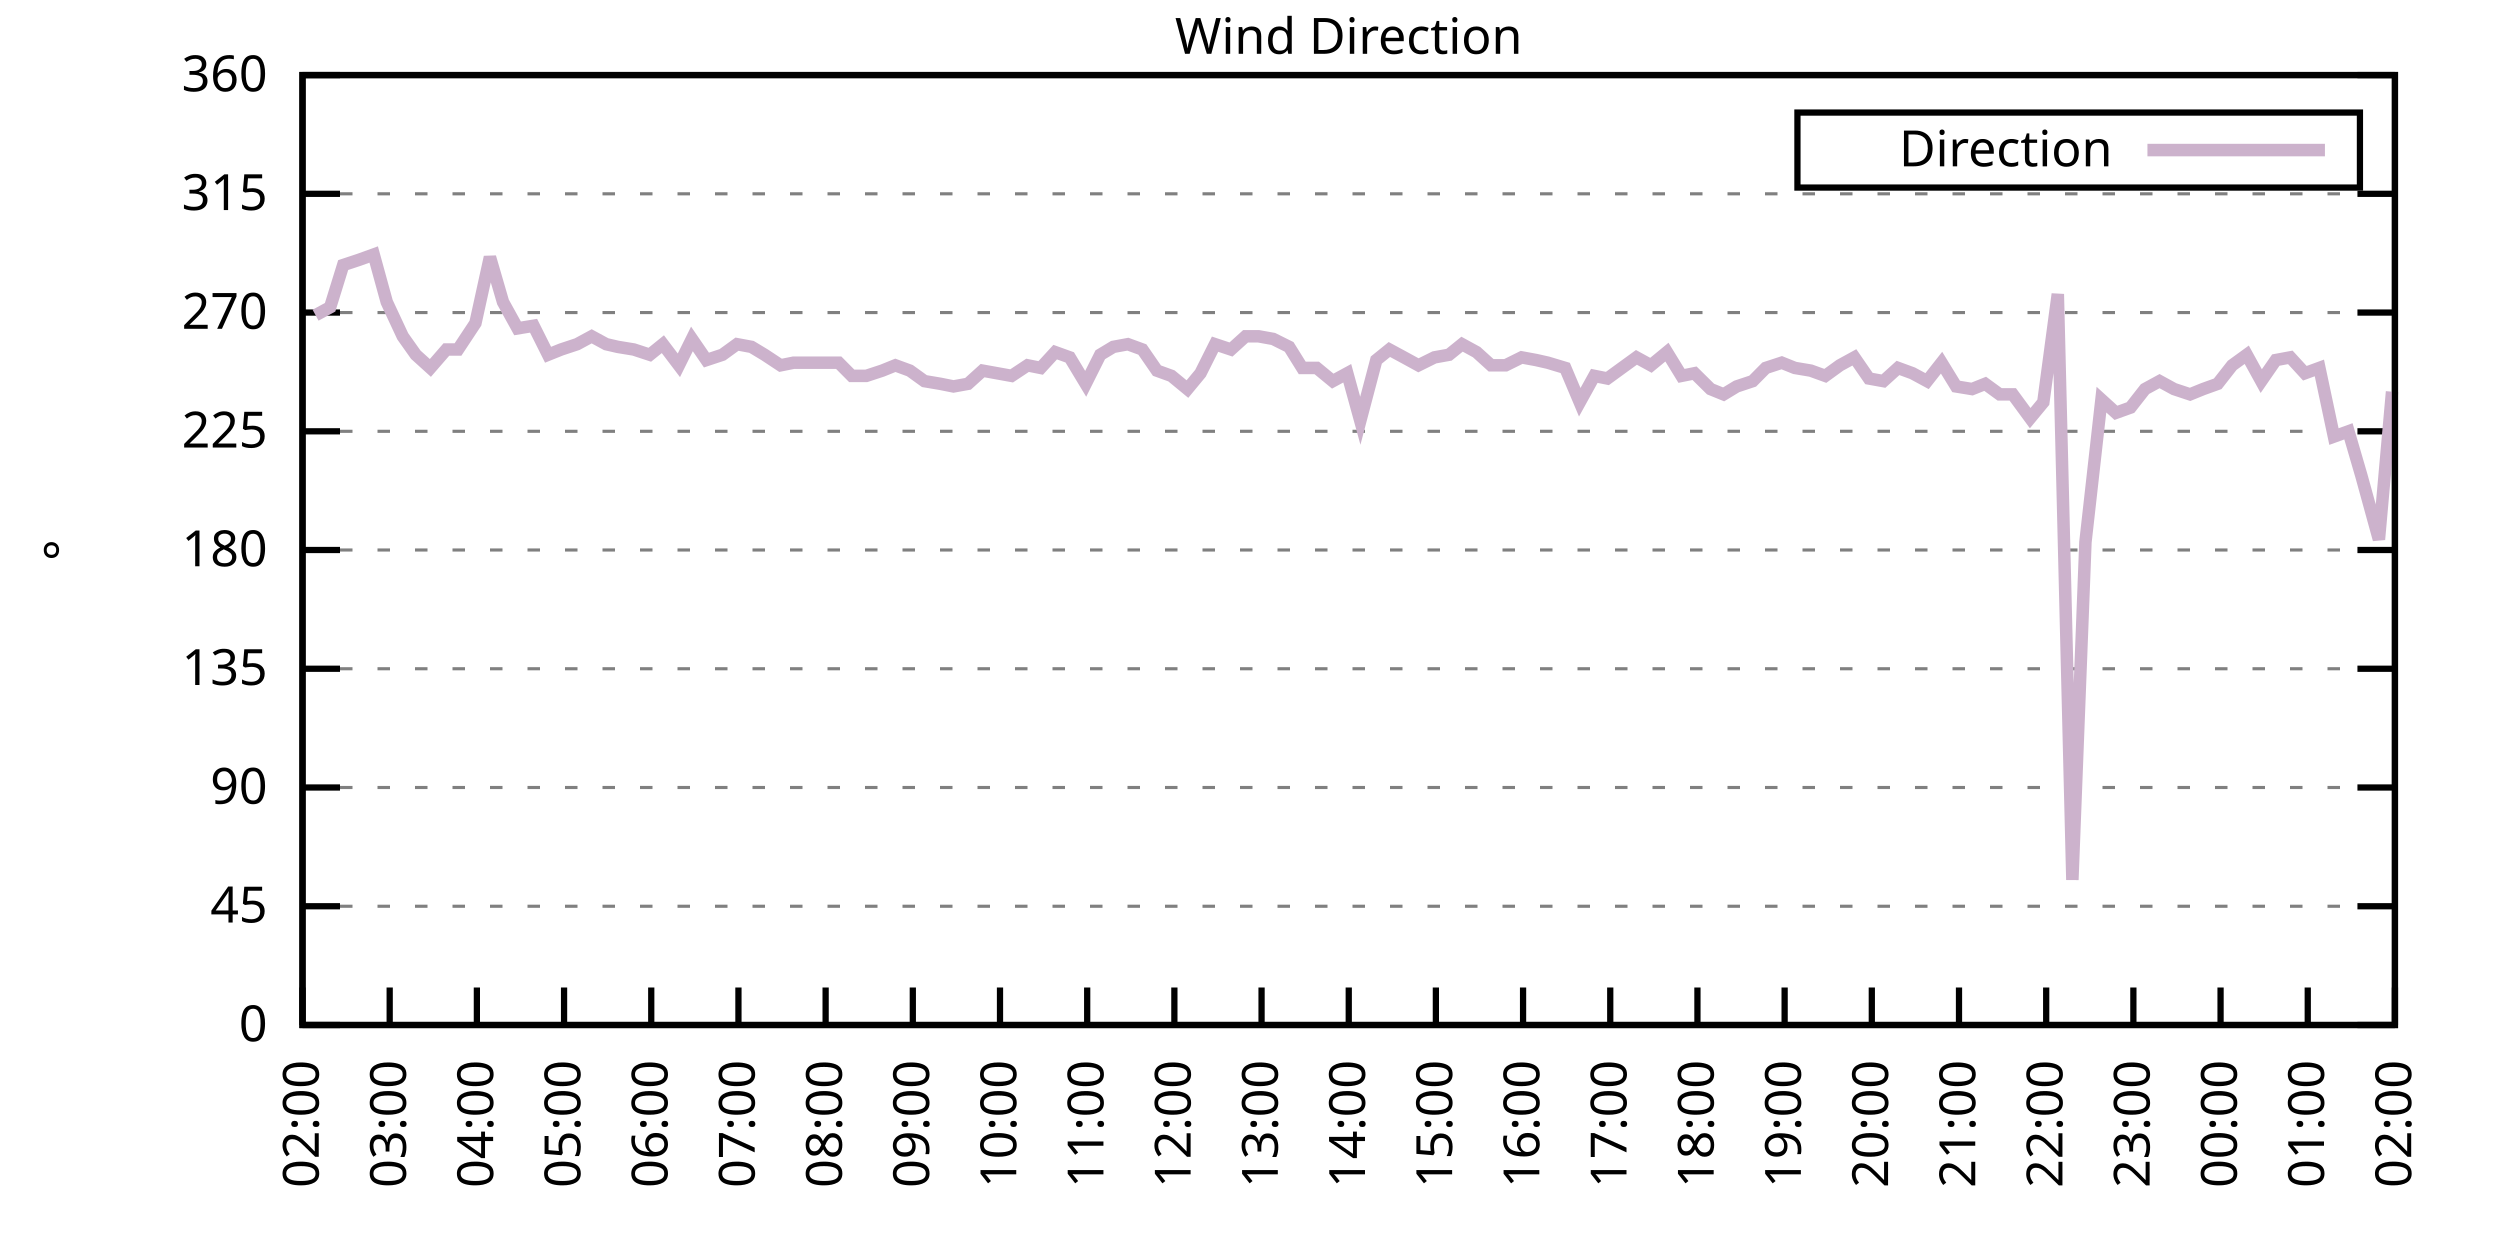
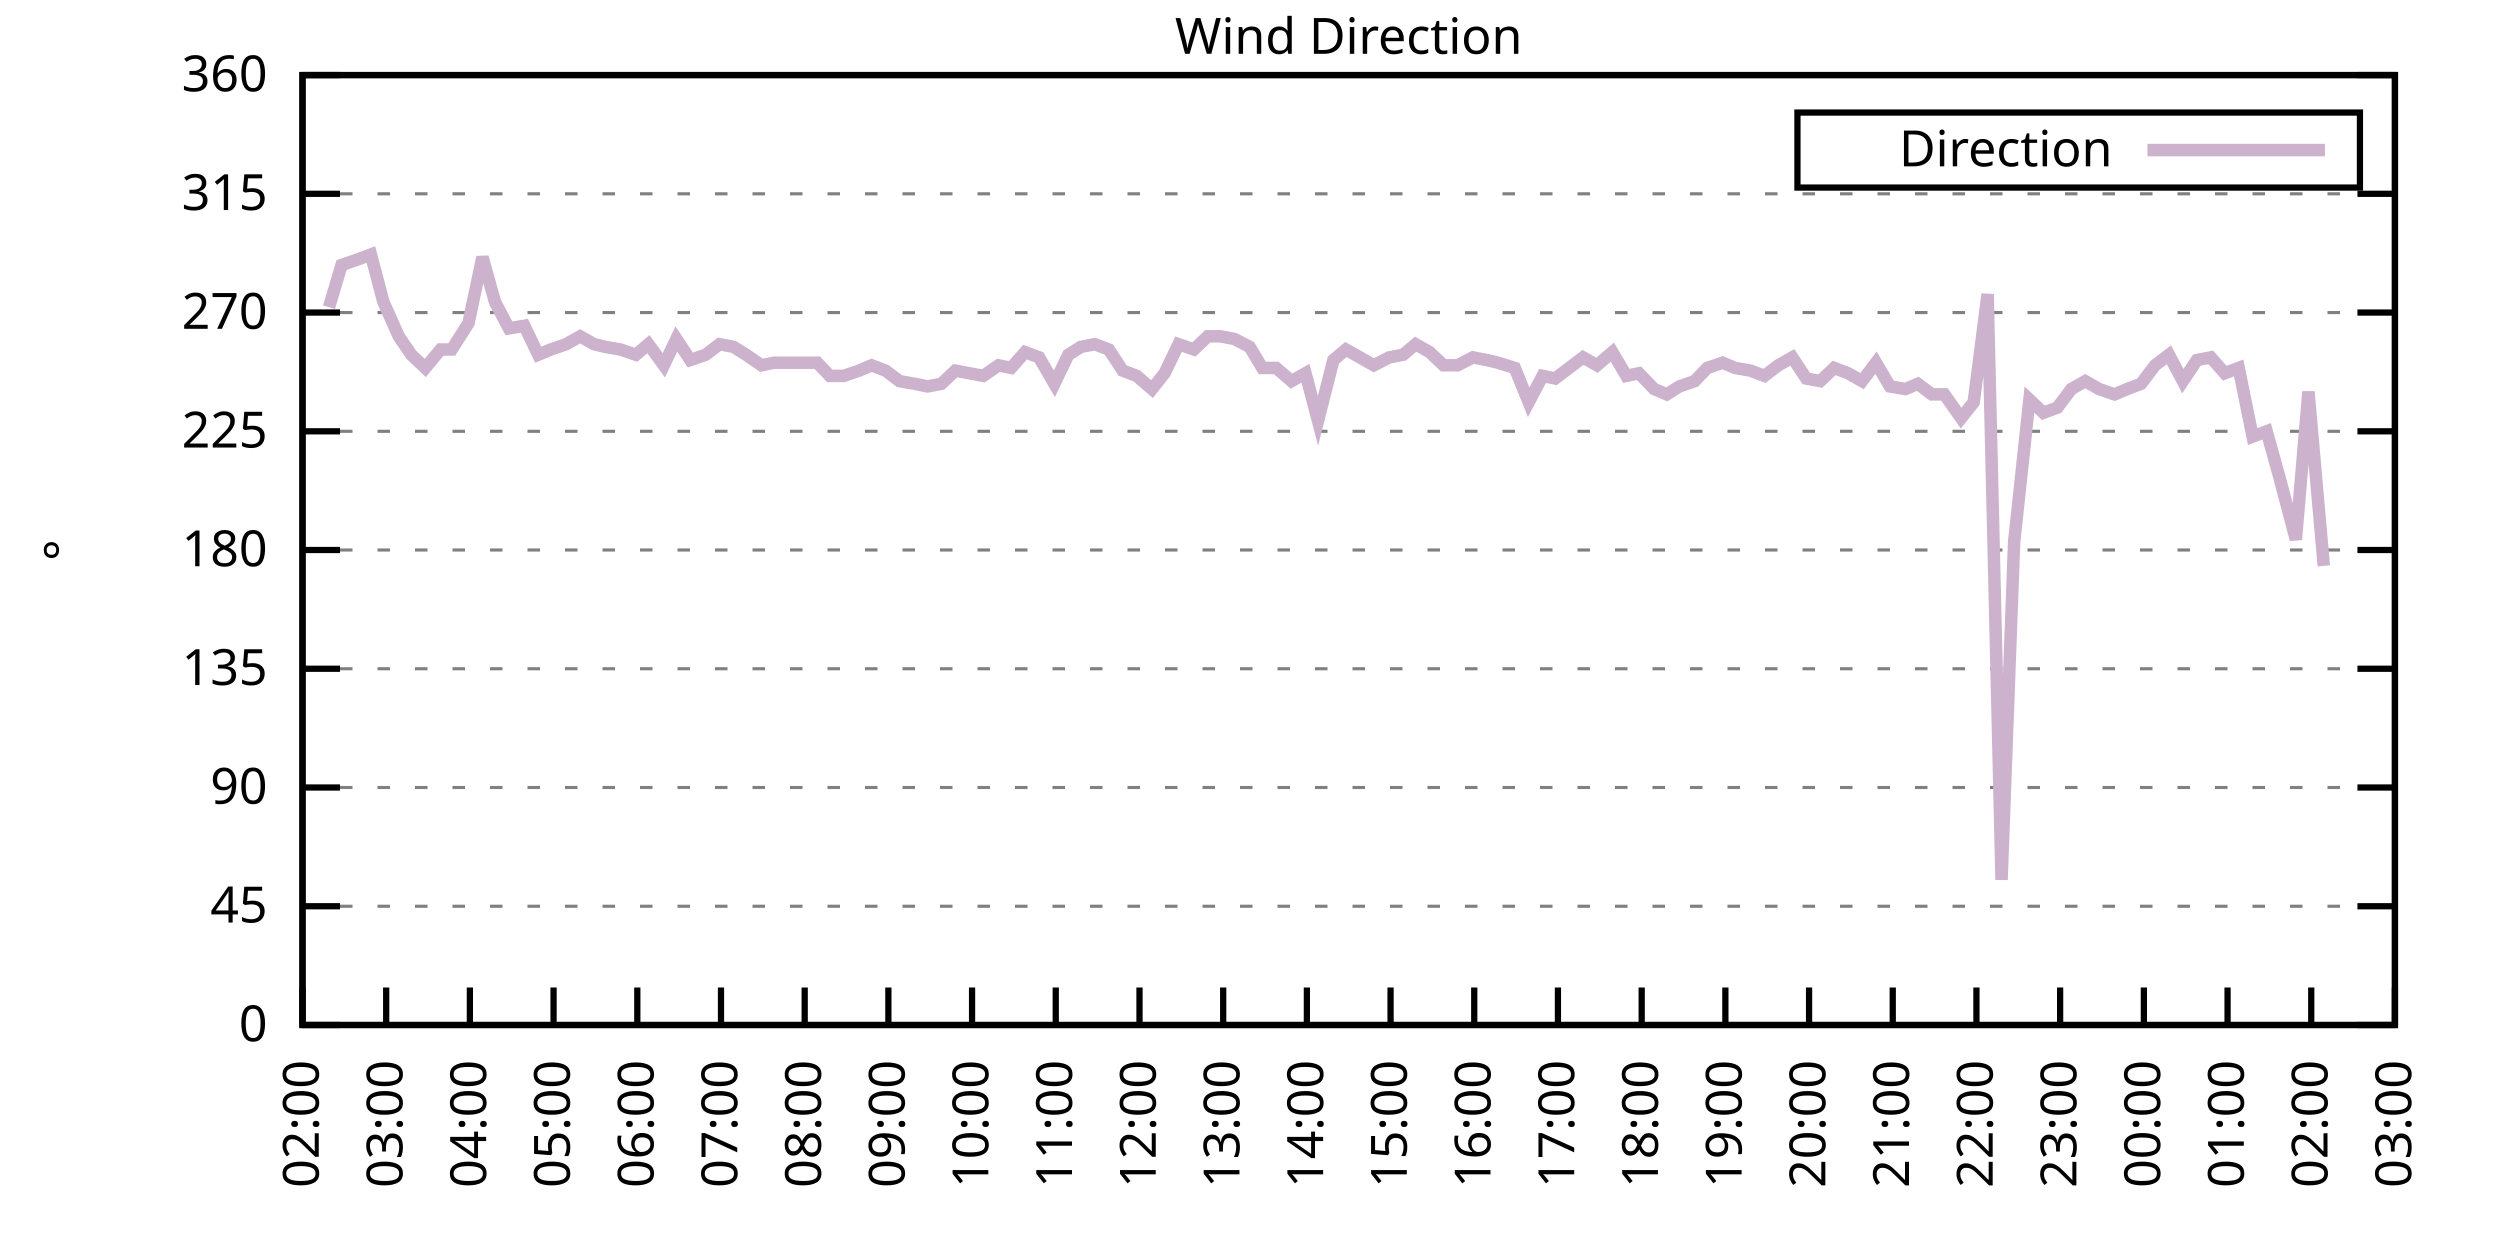
<svg xmlns="http://www.w3.org/2000/svg" xmlns:xlink="http://www.w3.org/1999/xlink" width="400" height="200" viewBox="0 0 400 200">
  <g id="gnuplot_canvas">
    <rect x="0" y="0" width="400" height="200" fill="none" />
    <defs>
      <circle id="gpDot" r="0.5" stroke-width="0.5" stroke="currentColor" />
      <path id="gpPt0" stroke-width="0.333" stroke="currentColor" d="M-1,0 h2 M0,-1 v2" />
      <path id="gpPt1" stroke-width="0.333" stroke="currentColor" d="M-1,-1 L1,1 M1,-1 L-1,1" />
      <path id="gpPt2" stroke-width="0.333" stroke="currentColor" d="M-1,0 L1,0 M0,-1 L0,1 M-1,-1 L1,1 M-1,1 L1,-1" />
      <rect id="gpPt3" stroke-width="0.333" stroke="currentColor" x="-1" y="-1" width="2" height="2" />
      <rect id="gpPt4" stroke-width="0.333" stroke="currentColor" fill="currentColor" x="-1" y="-1" width="2" height="2" />
      <circle id="gpPt5" stroke-width="0.333" stroke="currentColor" cx="0" cy="0" r="1" />
      <use xlink:href="#gpPt5" id="gpPt6" fill="currentColor" stroke="none" />
      <path id="gpPt7" stroke-width="0.333" stroke="currentColor" d="M0,-1.33 L-1.33,0.67 L1.33,0.67 z" />
      <use xlink:href="#gpPt7" id="gpPt8" fill="currentColor" stroke="none" />
      <use xlink:href="#gpPt7" id="gpPt9" stroke="currentColor" transform="rotate(180)" />
      <use xlink:href="#gpPt9" id="gpPt10" fill="currentColor" stroke="none" />
      <use xlink:href="#gpPt3" id="gpPt11" stroke="currentColor" transform="rotate(45)" />
      <use xlink:href="#gpPt11" id="gpPt12" fill="currentColor" stroke="none" />
      <path id="gpPt13" stroke-width="0.333" stroke="currentColor" d="M0,1.330 L1.265,0.411 L0.782,-1.067 L-0.782,-1.076 L-1.265,0.411 z" />
      <use xlink:href="#gpPt13" id="gpPt14" fill="currentColor" stroke="none" />
      <filter id="textbox" filterUnits="objectBoundingBox" x="0" y="0" height="1" width="1">
        <feFlood flood-color="white" flood-opacity="1" result="bgnd" />
        <feComposite in="SourceGraphic" in2="bgnd" operator="atop" />
      </filter>
      <filter id="greybox" filterUnits="objectBoundingBox" x="0" y="0" height="1" width="1">
        <feFlood flood-color="lightgrey" flood-opacity="1" result="grey" />
        <feComposite in="SourceGraphic" in2="grey" operator="atop" />
      </filter>
    </defs>
    <g fill="none" color="white" stroke="currentColor" stroke-width="1.00" stroke-linecap="butt" stroke-linejoin="miter">
</g>
    <g fill="none" color="black" stroke="currentColor" stroke-width="1.00" stroke-linecap="butt" stroke-linejoin="miter">
      <g stroke="none" shape-rendering="crispEdges">
        <polygon fill="rgb(255, 255, 255)" points="48.40,164.00 383.18,164.00 383.18,12.02 48.40,12.02 " />
      </g>
    </g>
    <g fill="none" color="black" stroke="currentColor" stroke-width="1.00" stroke-linecap="butt" stroke-linejoin="miter">
</g>
    <g fill="none" color="black" stroke="black" stroke-width="0.50" stroke-linecap="butt" stroke-linejoin="miter">
</g>
    <g fill="none" color="gray" stroke="currentColor" stroke-width="0.50" stroke-linecap="butt" stroke-linejoin="miter">
      <path stroke="gray" stroke-dasharray="2,4" class="gridline" d="M48.40,164.00 L383.19,164.00  " />
    </g>
    <g fill="none" color="gray" stroke="gray" stroke-width="1.00" stroke-linecap="butt" stroke-linejoin="miter">
</g>
    <g fill="none" color="black" stroke="currentColor" stroke-width="1.00" stroke-linecap="butt" stroke-linejoin="miter">
      <path stroke="black" d="M48.40,164.00 L54.40,164.00 M383.19,164.00 L377.19,164.00  " />
      <g transform="translate(42.80,166.60)" stroke="none" fill="black" font-family="Sans" font-size="8.00" text-anchor="end">
        <text>
          <tspan font-family="Sans"> 0</tspan>
        </text>
      </g>
    </g>
    <g fill="none" color="black" stroke="currentColor" stroke-width="1.00" stroke-linecap="butt" stroke-linejoin="miter">
</g>
    <g fill="none" color="black" stroke="black" stroke-width="0.50" stroke-linecap="butt" stroke-linejoin="miter">
</g>
    <g fill="none" color="gray" stroke="currentColor" stroke-width="0.50" stroke-linecap="butt" stroke-linejoin="miter">
      <path stroke="gray" stroke-dasharray="2,4" class="gridline" d="M48.40,145.00 L383.19,145.00  " />
    </g>
    <g fill="none" color="gray" stroke="gray" stroke-width="1.00" stroke-linecap="butt" stroke-linejoin="miter">
</g>
    <g fill="none" color="black" stroke="currentColor" stroke-width="1.00" stroke-linecap="butt" stroke-linejoin="miter">
      <path stroke="black" d="M48.40,145.00 L54.40,145.00 M383.19,145.00 L377.19,145.00  " />
      <g transform="translate(42.80,147.60)" stroke="none" fill="black" font-family="Sans" font-size="8.00" text-anchor="end">
        <text>
          <tspan font-family="Sans"> 45</tspan>
        </text>
      </g>
    </g>
    <g fill="none" color="black" stroke="currentColor" stroke-width="1.00" stroke-linecap="butt" stroke-linejoin="miter">
</g>
    <g fill="none" color="black" stroke="black" stroke-width="0.50" stroke-linecap="butt" stroke-linejoin="miter">
</g>
    <g fill="none" color="gray" stroke="currentColor" stroke-width="0.50" stroke-linecap="butt" stroke-linejoin="miter">
      <path stroke="gray" stroke-dasharray="2,4" class="gridline" d="M48.40,126.00 L383.19,126.00  " />
    </g>
    <g fill="none" color="gray" stroke="gray" stroke-width="1.00" stroke-linecap="butt" stroke-linejoin="miter">
</g>
    <g fill="none" color="black" stroke="currentColor" stroke-width="1.00" stroke-linecap="butt" stroke-linejoin="miter">
      <path stroke="black" d="M48.40,126.00 L54.40,126.00 M383.19,126.00 L377.19,126.00  " />
      <g transform="translate(42.80,128.60)" stroke="none" fill="black" font-family="Sans" font-size="8.00" text-anchor="end">
        <text>
          <tspan font-family="Sans"> 90</tspan>
        </text>
      </g>
    </g>
    <g fill="none" color="black" stroke="currentColor" stroke-width="1.00" stroke-linecap="butt" stroke-linejoin="miter">
</g>
    <g fill="none" color="black" stroke="black" stroke-width="0.50" stroke-linecap="butt" stroke-linejoin="miter">
</g>
    <g fill="none" color="gray" stroke="currentColor" stroke-width="0.50" stroke-linecap="butt" stroke-linejoin="miter">
      <path stroke="gray" stroke-dasharray="2,4" class="gridline" d="M48.40,107.00 L383.19,107.00  " />
    </g>
    <g fill="none" color="gray" stroke="gray" stroke-width="1.00" stroke-linecap="butt" stroke-linejoin="miter">
</g>
    <g fill="none" color="black" stroke="currentColor" stroke-width="1.00" stroke-linecap="butt" stroke-linejoin="miter">
      <path stroke="black" d="M48.40,107.00 L54.40,107.00 M383.19,107.00 L377.19,107.00  " />
      <g transform="translate(42.80,109.60)" stroke="none" fill="black" font-family="Sans" font-size="8.00" text-anchor="end">
        <text>
          <tspan font-family="Sans"> 135</tspan>
        </text>
      </g>
    </g>
    <g fill="none" color="black" stroke="currentColor" stroke-width="1.00" stroke-linecap="butt" stroke-linejoin="miter">
</g>
    <g fill="none" color="black" stroke="black" stroke-width="0.50" stroke-linecap="butt" stroke-linejoin="miter">
</g>
    <g fill="none" color="gray" stroke="currentColor" stroke-width="0.50" stroke-linecap="butt" stroke-linejoin="miter">
      <path stroke="gray" stroke-dasharray="2,4" class="gridline" d="M48.40,88.00 L383.19,88.00  " />
    </g>
    <g fill="none" color="gray" stroke="gray" stroke-width="1.00" stroke-linecap="butt" stroke-linejoin="miter">
</g>
    <g fill="none" color="black" stroke="currentColor" stroke-width="1.00" stroke-linecap="butt" stroke-linejoin="miter">
      <path stroke="black" d="M48.40,88.00 L54.40,88.00 M383.19,88.00 L377.19,88.00  " />
      <g transform="translate(42.80,90.60)" stroke="none" fill="black" font-family="Sans" font-size="8.00" text-anchor="end">
        <text>
          <tspan font-family="Sans"> 180</tspan>
        </text>
      </g>
    </g>
    <g fill="none" color="black" stroke="currentColor" stroke-width="1.00" stroke-linecap="butt" stroke-linejoin="miter">
</g>
    <g fill="none" color="black" stroke="black" stroke-width="0.50" stroke-linecap="butt" stroke-linejoin="miter">
</g>
    <g fill="none" color="gray" stroke="currentColor" stroke-width="0.50" stroke-linecap="butt" stroke-linejoin="miter">
      <path stroke="gray" stroke-dasharray="2,4" class="gridline" d="M48.40,69.01 L383.19,69.01  " />
    </g>
    <g fill="none" color="gray" stroke="gray" stroke-width="1.00" stroke-linecap="butt" stroke-linejoin="miter">
</g>
    <g fill="none" color="black" stroke="currentColor" stroke-width="1.00" stroke-linecap="butt" stroke-linejoin="miter">
      <path stroke="black" d="M48.40,69.01 L54.40,69.01 M383.19,69.01 L377.19,69.01  " />
      <g transform="translate(42.80,71.61)" stroke="none" fill="black" font-family="Sans" font-size="8.00" text-anchor="end">
        <text>
          <tspan font-family="Sans"> 225</tspan>
        </text>
      </g>
    </g>
    <g fill="none" color="black" stroke="currentColor" stroke-width="1.00" stroke-linecap="butt" stroke-linejoin="miter">
</g>
    <g fill="none" color="black" stroke="black" stroke-width="0.50" stroke-linecap="butt" stroke-linejoin="miter">
</g>
    <g fill="none" color="gray" stroke="currentColor" stroke-width="0.50" stroke-linecap="butt" stroke-linejoin="miter">
      <path stroke="gray" stroke-dasharray="2,4" class="gridline" d="M48.40,50.01 L383.19,50.01  " />
    </g>
    <g fill="none" color="gray" stroke="gray" stroke-width="1.00" stroke-linecap="butt" stroke-linejoin="miter">
</g>
    <g fill="none" color="black" stroke="currentColor" stroke-width="1.00" stroke-linecap="butt" stroke-linejoin="miter">
      <path stroke="black" d="M48.40,50.01 L54.40,50.01 M383.19,50.01 L377.19,50.01  " />
      <g transform="translate(42.80,52.61)" stroke="none" fill="black" font-family="Sans" font-size="8.00" text-anchor="end">
        <text>
          <tspan font-family="Sans"> 270</tspan>
        </text>
      </g>
    </g>
    <g fill="none" color="black" stroke="currentColor" stroke-width="1.00" stroke-linecap="butt" stroke-linejoin="miter">
</g>
    <g fill="none" color="black" stroke="black" stroke-width="0.50" stroke-linecap="butt" stroke-linejoin="miter">
</g>
    <g fill="none" color="gray" stroke="currentColor" stroke-width="0.50" stroke-linecap="butt" stroke-linejoin="miter">
      <path stroke="gray" stroke-dasharray="2,4" class="gridline" d="M48.40,31.01 L383.19,31.01  " />
    </g>
    <g fill="none" color="gray" stroke="gray" stroke-width="1.00" stroke-linecap="butt" stroke-linejoin="miter">
</g>
    <g fill="none" color="black" stroke="currentColor" stroke-width="1.00" stroke-linecap="butt" stroke-linejoin="miter">
      <path stroke="black" d="M48.40,31.01 L54.40,31.01 M383.19,31.01 L377.19,31.01  " />
      <g transform="translate(42.80,33.61)" stroke="none" fill="black" font-family="Sans" font-size="8.00" text-anchor="end">
        <text>
          <tspan font-family="Sans"> 315</tspan>
        </text>
      </g>
    </g>
    <g fill="none" color="black" stroke="currentColor" stroke-width="1.00" stroke-linecap="butt" stroke-linejoin="miter">
</g>
    <g fill="none" color="black" stroke="black" stroke-width="0.50" stroke-linecap="butt" stroke-linejoin="miter">
</g>
    <g fill="none" color="gray" stroke="currentColor" stroke-width="0.50" stroke-linecap="butt" stroke-linejoin="miter">
      <path stroke="gray" stroke-dasharray="2,4" class="gridline" d="M48.40,12.01 L383.19,12.01  " />
    </g>
    <g fill="none" color="gray" stroke="gray" stroke-width="1.00" stroke-linecap="butt" stroke-linejoin="miter">
</g>
    <g fill="none" color="black" stroke="currentColor" stroke-width="1.00" stroke-linecap="butt" stroke-linejoin="miter">
      <path stroke="black" d="M48.40,12.01 L54.40,12.01 M383.19,12.01 L377.19,12.01  " />
      <g transform="translate(42.80,14.61)" stroke="none" fill="black" font-family="Sans" font-size="8.00" text-anchor="end">
        <text>
          <tspan font-family="Sans"> 360</tspan>
        </text>
      </g>
    </g>
    <g fill="none" color="black" stroke="currentColor" stroke-width="1.00" stroke-linecap="butt" stroke-linejoin="miter">
      <path stroke="black" d="M48.40,164.00 L48.40,158.00  " />
      <g transform="translate(51.00,169.60) rotate(270.00)" stroke="none" fill="black" font-family="Sans" font-size="8.00" text-anchor="end">
        <text>
          <tspan font-family="Sans">02:00</tspan>
        </text>
      </g>
    </g>
    <g fill="none" color="black" stroke="currentColor" stroke-width="1.00" stroke-linecap="butt" stroke-linejoin="miter">
-       <path stroke="black" d="M62.35,164.00 L62.35,158.00  " />
-       <g transform="translate(64.95,169.60) rotate(270.00)" stroke="none" fill="black" font-family="Sans" font-size="8.00" text-anchor="end">
+       <path stroke="black" d="M61.79,164.00 L61.79,158.00  " />
+       <g transform="translate(64.39,169.60) rotate(270.00)" stroke="none" fill="black" font-family="Sans" font-size="8.00" text-anchor="end">
        <text>
          <tspan font-family="Sans">03:00</tspan>
        </text>
      </g>
    </g>
    <g fill="none" color="black" stroke="currentColor" stroke-width="1.00" stroke-linecap="butt" stroke-linejoin="miter">
-       <path stroke="black" d="M76.30,164.00 L76.30,158.00  " />
-       <g transform="translate(78.90,169.60) rotate(270.00)" stroke="none" fill="black" font-family="Sans" font-size="8.00" text-anchor="end">
+       <path stroke="black" d="M75.18,164.00 L75.18,158.00  " />
+       <g transform="translate(77.78,169.60) rotate(270.00)" stroke="none" fill="black" font-family="Sans" font-size="8.00" text-anchor="end">
        <text>
          <tspan font-family="Sans">04:00</tspan>
        </text>
      </g>
    </g>
    <g fill="none" color="black" stroke="currentColor" stroke-width="1.00" stroke-linecap="butt" stroke-linejoin="miter">
-       <path stroke="black" d="M90.25,164.00 L90.25,158.00  " />
-       <g transform="translate(92.85,169.60) rotate(270.00)" stroke="none" fill="black" font-family="Sans" font-size="8.00" text-anchor="end">
+       <path stroke="black" d="M88.57,164.00 L88.57,158.00  " />
+       <g transform="translate(91.17,169.60) rotate(270.00)" stroke="none" fill="black" font-family="Sans" font-size="8.00" text-anchor="end">
        <text>
          <tspan font-family="Sans">05:00</tspan>
        </text>
      </g>
    </g>
    <g fill="none" color="black" stroke="currentColor" stroke-width="1.00" stroke-linecap="butt" stroke-linejoin="miter">
-       <path stroke="black" d="M104.20,164.00 L104.20,158.00  " />
-       <g transform="translate(106.80,169.60) rotate(270.00)" stroke="none" fill="black" font-family="Sans" font-size="8.00" text-anchor="end">
+       <path stroke="black" d="M101.97,164.00 L101.97,158.00  " />
+       <g transform="translate(104.57,169.60) rotate(270.00)" stroke="none" fill="black" font-family="Sans" font-size="8.00" text-anchor="end">
        <text>
          <tspan font-family="Sans">06:00</tspan>
        </text>
      </g>
    </g>
    <g fill="none" color="black" stroke="currentColor" stroke-width="1.00" stroke-linecap="butt" stroke-linejoin="miter">
-       <path stroke="black" d="M118.15,164.00 L118.15,158.00  " />
-       <g transform="translate(120.75,169.60) rotate(270.00)" stroke="none" fill="black" font-family="Sans" font-size="8.00" text-anchor="end">
+       <path stroke="black" d="M115.36,164.00 L115.36,158.00  " />
+       <g transform="translate(117.96,169.60) rotate(270.00)" stroke="none" fill="black" font-family="Sans" font-size="8.00" text-anchor="end">
        <text>
          <tspan font-family="Sans">07:00</tspan>
        </text>
      </g>
    </g>
    <g fill="none" color="black" stroke="currentColor" stroke-width="1.00" stroke-linecap="butt" stroke-linejoin="miter">
-       <path stroke="black" d="M132.10,164.00 L132.10,158.00  " />
-       <g transform="translate(134.70,169.60) rotate(270.00)" stroke="none" fill="black" font-family="Sans" font-size="8.00" text-anchor="end">
+       <path stroke="black" d="M128.75,164.00 L128.75,158.00  " />
+       <g transform="translate(131.35,169.60) rotate(270.00)" stroke="none" fill="black" font-family="Sans" font-size="8.00" text-anchor="end">
        <text>
          <tspan font-family="Sans">08:00</tspan>
        </text>
      </g>
    </g>
    <g fill="none" color="black" stroke="currentColor" stroke-width="1.00" stroke-linecap="butt" stroke-linejoin="miter">
-       <path stroke="black" d="M146.05,164.00 L146.05,158.00  " />
-       <g transform="translate(148.65,169.60) rotate(270.00)" stroke="none" fill="black" font-family="Sans" font-size="8.00" text-anchor="end">
+       <path stroke="black" d="M142.14,164.00 L142.14,158.00  " />
+       <g transform="translate(144.74,169.60) rotate(270.00)" stroke="none" fill="black" font-family="Sans" font-size="8.00" text-anchor="end">
        <text>
          <tspan font-family="Sans">09:00</tspan>
        </text>
      </g>
    </g>
    <g fill="none" color="black" stroke="currentColor" stroke-width="1.00" stroke-linecap="butt" stroke-linejoin="miter">
-       <path stroke="black" d="M160.00,164.00 L160.00,158.00  " />
-       <g transform="translate(162.60,169.60) rotate(270.00)" stroke="none" fill="black" font-family="Sans" font-size="8.00" text-anchor="end">
+       <path stroke="black" d="M155.53,164.00 L155.53,158.00  " />
+       <g transform="translate(158.13,169.60) rotate(270.00)" stroke="none" fill="black" font-family="Sans" font-size="8.00" text-anchor="end">
        <text>
          <tspan font-family="Sans">10:00</tspan>
        </text>
      </g>
    </g>
    <g fill="none" color="black" stroke="currentColor" stroke-width="1.00" stroke-linecap="butt" stroke-linejoin="miter">
-       <path stroke="black" d="M173.95,164.00 L173.95,158.00  " />
-       <g transform="translate(176.55,169.60) rotate(270.00)" stroke="none" fill="black" font-family="Sans" font-size="8.00" text-anchor="end">
+       <path stroke="black" d="M168.92,164.00 L168.92,158.00  " />
+       <g transform="translate(171.52,169.60) rotate(270.00)" stroke="none" fill="black" font-family="Sans" font-size="8.00" text-anchor="end">
        <text>
          <tspan font-family="Sans">11:00</tspan>
        </text>
      </g>
    </g>
    <g fill="none" color="black" stroke="currentColor" stroke-width="1.00" stroke-linecap="butt" stroke-linejoin="miter">
-       <path stroke="black" d="M187.90,164.00 L187.90,158.00  " />
-       <g transform="translate(190.50,169.60) rotate(270.00)" stroke="none" fill="black" font-family="Sans" font-size="8.00" text-anchor="end">
+       <path stroke="black" d="M182.32,164.00 L182.32,158.00  " />
+       <g transform="translate(184.92,169.60) rotate(270.00)" stroke="none" fill="black" font-family="Sans" font-size="8.00" text-anchor="end">
        <text>
          <tspan font-family="Sans">12:00</tspan>
        </text>
      </g>
    </g>
    <g fill="none" color="black" stroke="currentColor" stroke-width="1.00" stroke-linecap="butt" stroke-linejoin="miter">
-       <path stroke="black" d="M201.85,164.00 L201.85,158.00  " />
-       <g transform="translate(204.45,169.60) rotate(270.00)" stroke="none" fill="black" font-family="Sans" font-size="8.00" text-anchor="end">
+       <path stroke="black" d="M195.71,164.00 L195.71,158.00  " />
+       <g transform="translate(198.31,169.60) rotate(270.00)" stroke="none" fill="black" font-family="Sans" font-size="8.00" text-anchor="end">
        <text>
          <tspan font-family="Sans">13:00</tspan>
        </text>
      </g>
    </g>
    <g fill="none" color="black" stroke="currentColor" stroke-width="1.00" stroke-linecap="butt" stroke-linejoin="miter">
-       <path stroke="black" d="M215.80,164.00 L215.80,158.00  " />
-       <g transform="translate(218.40,169.60) rotate(270.00)" stroke="none" fill="black" font-family="Sans" font-size="8.00" text-anchor="end">
+       <path stroke="black" d="M209.10,164.00 L209.10,158.00  " />
+       <g transform="translate(211.70,169.60) rotate(270.00)" stroke="none" fill="black" font-family="Sans" font-size="8.00" text-anchor="end">
        <text>
          <tspan font-family="Sans">14:00</tspan>
        </text>
      </g>
    </g>
    <g fill="none" color="black" stroke="currentColor" stroke-width="1.00" stroke-linecap="butt" stroke-linejoin="miter">
-       <path stroke="black" d="M229.74,164.00 L229.74,158.00  " />
-       <g transform="translate(232.34,169.60) rotate(270.00)" stroke="none" fill="black" font-family="Sans" font-size="8.00" text-anchor="end">
+       <path stroke="black" d="M222.49,164.00 L222.49,158.00  " />
+       <g transform="translate(225.09,169.60) rotate(270.00)" stroke="none" fill="black" font-family="Sans" font-size="8.00" text-anchor="end">
        <text>
          <tspan font-family="Sans">15:00</tspan>
        </text>
      </g>
    </g>
    <g fill="none" color="black" stroke="currentColor" stroke-width="1.00" stroke-linecap="butt" stroke-linejoin="miter">
-       <path stroke="black" d="M243.69,164.00 L243.69,158.00  " />
-       <g transform="translate(246.29,169.60) rotate(270.00)" stroke="none" fill="black" font-family="Sans" font-size="8.00" text-anchor="end">
+       <path stroke="black" d="M235.88,164.00 L235.88,158.00  " />
+       <g transform="translate(238.48,169.60) rotate(270.00)" stroke="none" fill="black" font-family="Sans" font-size="8.00" text-anchor="end">
        <text>
          <tspan font-family="Sans">16:00</tspan>
        </text>
      </g>
    </g>
    <g fill="none" color="black" stroke="currentColor" stroke-width="1.00" stroke-linecap="butt" stroke-linejoin="miter">
-       <path stroke="black" d="M257.64,164.00 L257.64,158.00  " />
-       <g transform="translate(260.24,169.60) rotate(270.00)" stroke="none" fill="black" font-family="Sans" font-size="8.00" text-anchor="end">
+       <path stroke="black" d="M249.27,164.00 L249.27,158.00  " />
+       <g transform="translate(251.87,169.60) rotate(270.00)" stroke="none" fill="black" font-family="Sans" font-size="8.00" text-anchor="end">
        <text>
          <tspan font-family="Sans">17:00</tspan>
        </text>
      </g>
    </g>
    <g fill="none" color="black" stroke="currentColor" stroke-width="1.00" stroke-linecap="butt" stroke-linejoin="miter">
-       <path stroke="black" d="M271.59,164.00 L271.59,158.00  " />
-       <g transform="translate(274.19,169.60) rotate(270.00)" stroke="none" fill="black" font-family="Sans" font-size="8.00" text-anchor="end">
+       <path stroke="black" d="M262.67,164.00 L262.67,158.00  " />
+       <g transform="translate(265.27,169.60) rotate(270.00)" stroke="none" fill="black" font-family="Sans" font-size="8.00" text-anchor="end">
        <text>
          <tspan font-family="Sans">18:00</tspan>
        </text>
      </g>
    </g>
    <g fill="none" color="black" stroke="currentColor" stroke-width="1.00" stroke-linecap="butt" stroke-linejoin="miter">
-       <path stroke="black" d="M285.54,164.00 L285.54,158.00  " />
-       <g transform="translate(288.14,169.60) rotate(270.00)" stroke="none" fill="black" font-family="Sans" font-size="8.00" text-anchor="end">
+       <path stroke="black" d="M276.06,164.00 L276.06,158.00  " />
+       <g transform="translate(278.66,169.60) rotate(270.00)" stroke="none" fill="black" font-family="Sans" font-size="8.00" text-anchor="end">
        <text>
          <tspan font-family="Sans">19:00</tspan>
        </text>
      </g>
    </g>
    <g fill="none" color="black" stroke="currentColor" stroke-width="1.00" stroke-linecap="butt" stroke-linejoin="miter">
-       <path stroke="black" d="M299.49,164.00 L299.49,158.00  " />
-       <g transform="translate(302.09,169.60) rotate(270.00)" stroke="none" fill="black" font-family="Sans" font-size="8.00" text-anchor="end">
+       <path stroke="black" d="M289.45,164.00 L289.45,158.00  " />
+       <g transform="translate(292.05,169.60) rotate(270.00)" stroke="none" fill="black" font-family="Sans" font-size="8.00" text-anchor="end">
        <text>
          <tspan font-family="Sans">20:00</tspan>
        </text>
      </g>
    </g>
    <g fill="none" color="black" stroke="currentColor" stroke-width="1.00" stroke-linecap="butt" stroke-linejoin="miter">
-       <path stroke="black" d="M313.44,164.00 L313.44,158.00  " />
-       <g transform="translate(316.04,169.60) rotate(270.00)" stroke="none" fill="black" font-family="Sans" font-size="8.00" text-anchor="end">
+       <path stroke="black" d="M302.84,164.00 L302.84,158.00  " />
+       <g transform="translate(305.44,169.60) rotate(270.00)" stroke="none" fill="black" font-family="Sans" font-size="8.00" text-anchor="end">
        <text>
          <tspan font-family="Sans">21:00</tspan>
        </text>
      </g>
    </g>
    <g fill="none" color="black" stroke="currentColor" stroke-width="1.00" stroke-linecap="butt" stroke-linejoin="miter">
-       <path stroke="black" d="M327.39,164.00 L327.39,158.00  " />
-       <g transform="translate(329.99,169.60) rotate(270.00)" stroke="none" fill="black" font-family="Sans" font-size="8.00" text-anchor="end">
+       <path stroke="black" d="M316.23,164.00 L316.23,158.00  " />
+       <g transform="translate(318.83,169.60) rotate(270.00)" stroke="none" fill="black" font-family="Sans" font-size="8.00" text-anchor="end">
        <text>
          <tspan font-family="Sans">22:00</tspan>
        </text>
      </g>
    </g>
    <g fill="none" color="black" stroke="currentColor" stroke-width="1.00" stroke-linecap="butt" stroke-linejoin="miter">
-       <path stroke="black" d="M341.34,164.00 L341.34,158.00  " />
-       <g transform="translate(343.94,169.60) rotate(270.00)" stroke="none" fill="black" font-family="Sans" font-size="8.00" text-anchor="end">
+       <path stroke="black" d="M329.62,164.00 L329.62,158.00  " />
+       <g transform="translate(332.22,169.60) rotate(270.00)" stroke="none" fill="black" font-family="Sans" font-size="8.00" text-anchor="end">
        <text>
          <tspan font-family="Sans">23:00</tspan>
        </text>
      </g>
    </g>
    <g fill="none" color="black" stroke="currentColor" stroke-width="1.00" stroke-linecap="butt" stroke-linejoin="miter">
-       <path stroke="black" d="M355.29,164.00 L355.29,158.00  " />
-       <g transform="translate(357.89,169.60) rotate(270.00)" stroke="none" fill="black" font-family="Sans" font-size="8.00" text-anchor="end">
+       <path stroke="black" d="M343.02,164.00 L343.02,158.00  " />
+       <g transform="translate(345.62,169.60) rotate(270.00)" stroke="none" fill="black" font-family="Sans" font-size="8.00" text-anchor="end">
        <text>
          <tspan font-family="Sans">00:00</tspan>
        </text>
      </g>
    </g>
    <g fill="none" color="black" stroke="currentColor" stroke-width="1.00" stroke-linecap="butt" stroke-linejoin="miter">
-       <path stroke="black" d="M369.24,164.00 L369.24,158.00  " />
-       <g transform="translate(371.84,169.60) rotate(270.00)" stroke="none" fill="black" font-family="Sans" font-size="8.00" text-anchor="end">
+       <path stroke="black" d="M356.41,164.00 L356.41,158.00  " />
+       <g transform="translate(359.01,169.60) rotate(270.00)" stroke="none" fill="black" font-family="Sans" font-size="8.00" text-anchor="end">
        <text>
          <tspan font-family="Sans">01:00</tspan>
+         </text>
+       </g>
+     </g>
+     <g fill="none" color="black" stroke="currentColor" stroke-width="1.00" stroke-linecap="butt" stroke-linejoin="miter">
+       <path stroke="black" d="M369.80,164.00 L369.80,158.00  " />
+       <g transform="translate(372.40,169.60) rotate(270.00)" stroke="none" fill="black" font-family="Sans" font-size="8.00" text-anchor="end">
+         <text>
+           <tspan font-family="Sans">02:00</tspan>
        </text>
      </g>
    </g>
    <g fill="none" color="black" stroke="currentColor" stroke-width="1.00" stroke-linecap="butt" stroke-linejoin="miter">
      <path stroke="black" d="M383.19,164.00 L383.19,158.00  " />
      <g transform="translate(385.79,169.60) rotate(270.00)" stroke="none" fill="black" font-family="Sans" font-size="8.00" text-anchor="end">
        <text>
-           <tspan font-family="Sans">02:00</tspan>
+           <tspan font-family="Sans">03:00</tspan>
        </text>
      </g>
    </g>
    <g fill="none" color="black" stroke="currentColor" stroke-width="1.00" stroke-linecap="butt" stroke-linejoin="miter">
</g>
    <g fill="none" color="black" stroke="currentColor" stroke-width="1.00" stroke-linecap="butt" stroke-linejoin="miter">
      <path stroke="black" d="M48.40,12.01 L48.40,164.00 L383.19,164.00 L383.19,12.01 L48.40,12.01 Z  " />
    </g>
    <g fill="none" color="black" stroke="currentColor" stroke-width="1.00" stroke-linecap="butt" stroke-linejoin="miter">
</g>
    <g fill="none" color="black" stroke="currentColor" stroke-width="1.00" stroke-linecap="butt" stroke-linejoin="miter">
      <path stroke="black" d="M287.59,30.01 L287.59,18.01 L377.59,18.01 L377.59,30.01 L287.59,30.01 Z  " />
    </g>
    <g id="Wind_direction_plot_1">
      <g fill="none" color="white" stroke="black" stroke-width="2.00" stroke-linecap="butt" stroke-linejoin="miter">
</g>
      <g fill="none" color="black" stroke="currentColor" stroke-width="2.00" stroke-linecap="butt" stroke-linejoin="miter">
        <g transform="translate(337.99,26.61)" stroke="none" fill="black" font-family="Sans" font-size="8.00" text-anchor="end">
          <text>
            <tspan font-family="Sans">Direction</tspan>
          </text>
        </g>
      </g>
      <g fill="none" color="black" stroke="currentColor" stroke-width="2.00" stroke-linecap="butt" stroke-linejoin="miter">
-         <path stroke="rgb(204, 178, 204)" d="M343.59,24.01 L371.99,24.01 M50.49,50.43 L52.82,49.16 L54.91,42.41 L57.47,41.56 L59.79,40.72 L61.88,48.32   L64.44,53.81 L66.53,56.76 L68.86,58.87 L71.42,55.92 L73.28,55.92 L76.07,51.70 L78.39,41.14 L80.48,48.32   L82.81,52.54 L85.37,52.12 L87.69,56.76 L89.78,55.92 L92.34,55.07 L94.67,53.81 L96.99,55.07 L98.85,55.50   L101.41,55.92 L103.97,56.76 L106.06,55.07 L108.62,58.45 L110.71,54.23 L113.03,57.61 L115.59,56.76 L117.92,55.07   L120.24,55.50 L122.33,56.76 L124.89,58.45 L126.98,58.03 L129.54,58.03 L131.87,58.03 L134.19,58.03 L136.28,60.14   L138.61,60.14 L141.16,59.30 L143.26,58.45 L145.58,59.30 L147.91,60.98 L150.46,61.41 L152.56,61.83 L154.88,61.41   L157.21,59.30 L159.53,59.72 L161.86,60.14 L164.41,58.45 L166.51,58.87 L168.83,56.34 L171.16,57.18 L173.71,61.41   L176.04,56.76 L178.13,55.50 L180.46,55.07 L182.78,55.92 L185.11,59.30 L187.43,60.14 L189.99,62.25 L192.08,59.72   L194.41,55.07 L196.96,55.92 L199.29,53.81 L201.38,53.81 L203.71,54.23 L206.26,55.50 L208.36,58.87 L210.68,58.87   L213.24,60.98 L215.56,59.72 L217.65,67.32 L220.21,57.61 L222.30,55.92 L224.63,57.18 L226.95,58.45 L229.51,57.18   L231.84,56.76 L233.93,55.07 L236.25,56.34 L238.58,58.45 L240.90,58.45 L243.46,57.18 L245.79,57.61 L247.65,58.03   L250.44,58.87 L252.76,64.36 L255.09,60.14 L257.18,60.56 L259.50,58.87 L261.83,57.18 L264.15,58.45 L266.71,56.34   L269.04,60.14 L271.13,59.72 L273.69,62.25 L275.78,63.10 L277.87,61.83 L280.43,60.98 L282.52,58.87 L285.08,58.03   L287.17,58.87 L289.73,59.30 L292.05,60.14 L294.38,58.45 L296.70,57.18 L299.03,60.56 L301.35,60.98 L303.68,58.87   L306.00,59.72 L308.33,60.98 L310.65,58.03 L312.98,61.83 L315.53,62.25 L317.63,61.41 L319.95,63.10 L322.04,63.10   L324.83,66.90 L326.93,64.36 L329.25,47.05 L331.58,140.78 L333.67,86.74 L336.23,63.94 L338.55,66.05 L340.88,65.21   L343.20,62.25 L345.53,60.98 L347.85,62.25 L350.41,63.10 L352.50,62.25 L354.83,61.41 L357.15,58.45 L359.48,56.76   L361.80,60.98 L364.13,57.61 L366.45,57.18 L368.78,59.72 L371.10,58.87 L373.43,69.85 L375.75,69.01 L377.84,76.18   L380.63,86.32 L382.73,62.67  " />
+         <path stroke="rgb(204, 178, 204)" d="M343.59,24.01 L371.99,24.01 M52.64,49.16 L54.65,42.41 L57.10,41.56 L59.34,40.72 L61.35,48.32 L63.80,53.81   L65.81,56.76 L68.04,58.87 L70.50,55.92 L72.28,55.92 L74.96,51.70 L77.19,41.14 L79.20,48.32 L81.43,52.54   L83.89,52.12 L86.12,56.76 L88.13,55.92 L90.58,55.07 L92.82,53.81 L95.05,55.07 L96.83,55.50 L99.29,55.92   L101.74,56.76 L103.75,55.07 L106.21,58.45 L108.22,54.23 L110.45,57.61 L112.90,56.76 L115.13,55.07 L117.37,55.50   L119.38,56.76 L121.83,58.45 L123.84,58.03 L126.29,58.03 L128.53,58.03 L130.76,58.03 L132.77,60.14 L135.00,60.14   L137.45,59.30 L139.46,58.45 L141.69,59.30 L143.93,60.98 L146.38,61.41 L148.39,61.83 L150.62,61.41 L152.85,59.30   L155.09,59.72 L157.32,60.14 L159.77,58.45 L161.78,58.87 L164.01,56.34 L166.25,57.18 L168.70,61.41 L170.93,56.76   L172.94,55.50 L175.17,55.07 L177.41,55.92 L179.64,59.30 L181.87,60.14 L184.32,62.25 L186.33,59.72 L188.57,55.07   L191.02,55.92 L193.25,53.81 L195.26,53.81 L197.49,54.23 L199.95,55.50 L201.96,58.87 L204.19,58.87 L206.64,60.98   L208.88,59.72 L210.88,67.32 L213.34,57.61 L215.35,55.92 L217.58,57.18 L219.81,58.45 L222.27,57.18 L224.50,56.76   L226.51,55.07 L228.74,56.34 L230.97,58.45 L233.20,58.45 L235.66,57.18 L237.89,57.61 L239.68,58.03 L242.36,58.87   L244.59,64.36 L246.82,60.14 L248.83,60.56 L251.06,58.87 L253.29,57.18 L255.52,58.45 L257.98,56.34 L260.21,60.14   L262.22,59.72 L264.67,62.25 L266.68,63.10 L268.69,61.83 L271.15,60.98 L273.16,58.87 L275.61,58.03 L277.62,58.87   L280.07,59.30 L282.31,60.14 L284.54,58.45 L286.77,57.18 L289.00,60.56 L291.23,60.98 L293.47,58.87 L295.70,59.72   L297.93,60.98 L300.16,58.03 L302.39,61.83 L304.85,62.25 L306.86,61.41 L309.09,63.10 L311.10,63.10 L313.78,66.90   L315.79,64.36 L318.02,47.05 L320.25,140.78 L322.26,86.74 L324.71,63.94 L326.95,66.05 L329.18,65.21 L331.41,62.25   L333.64,60.98 L335.87,62.25 L338.33,63.10 L340.34,62.25 L342.57,61.41 L344.80,58.45 L347.03,56.76 L349.26,60.98   L351.50,57.61 L353.73,57.18 L355.96,59.72 L358.19,58.87 L360.42,69.85 L362.66,69.01 L364.66,76.18 L367.34,86.32   L369.35,62.67 L371.81,90.54  " />
      </g>
    </g>
    <g fill="none" color="black" stroke="currentColor" stroke-width="2.00" stroke-linecap="butt" stroke-linejoin="miter">
</g>
    <g fill="none" color="black" stroke="black" stroke-width="1.00" stroke-linecap="butt" stroke-linejoin="miter">
</g>
    <g fill="none" color="black" stroke="currentColor" stroke-width="1.00" stroke-linecap="butt" stroke-linejoin="miter">
      <path stroke="black" d="M48.40,12.01 L48.40,164.00 L383.19,164.00 L383.19,12.01 L48.40,12.01 Z  " />
      <g transform="translate(12.80,88.01) rotate(270.00)" stroke="none" fill="black" font-family="Sans" font-size="8.00" text-anchor="middle">
        <text>
          <tspan font-family="Sans">°</tspan>
        </text>
      </g>
    </g>
    <g fill="none" color="black" stroke="currentColor" stroke-width="1.00" stroke-linecap="butt" stroke-linejoin="miter">
</g>
    <g fill="none" color="black" stroke="currentColor" stroke-width="1.00" stroke-linecap="butt" stroke-linejoin="miter">
      <g transform="translate(215.79,8.61)" stroke="none" fill="black" font-family="Sans" font-size="8.00" text-anchor="middle">
        <text>
          <tspan font-family="Sans">Wind Direction</tspan>
        </text>
      </g>
    </g>
    <g fill="none" color="black" stroke="currentColor" stroke-width="1.00" stroke-linecap="butt" stroke-linejoin="miter">
</g>
  </g>
</svg>
